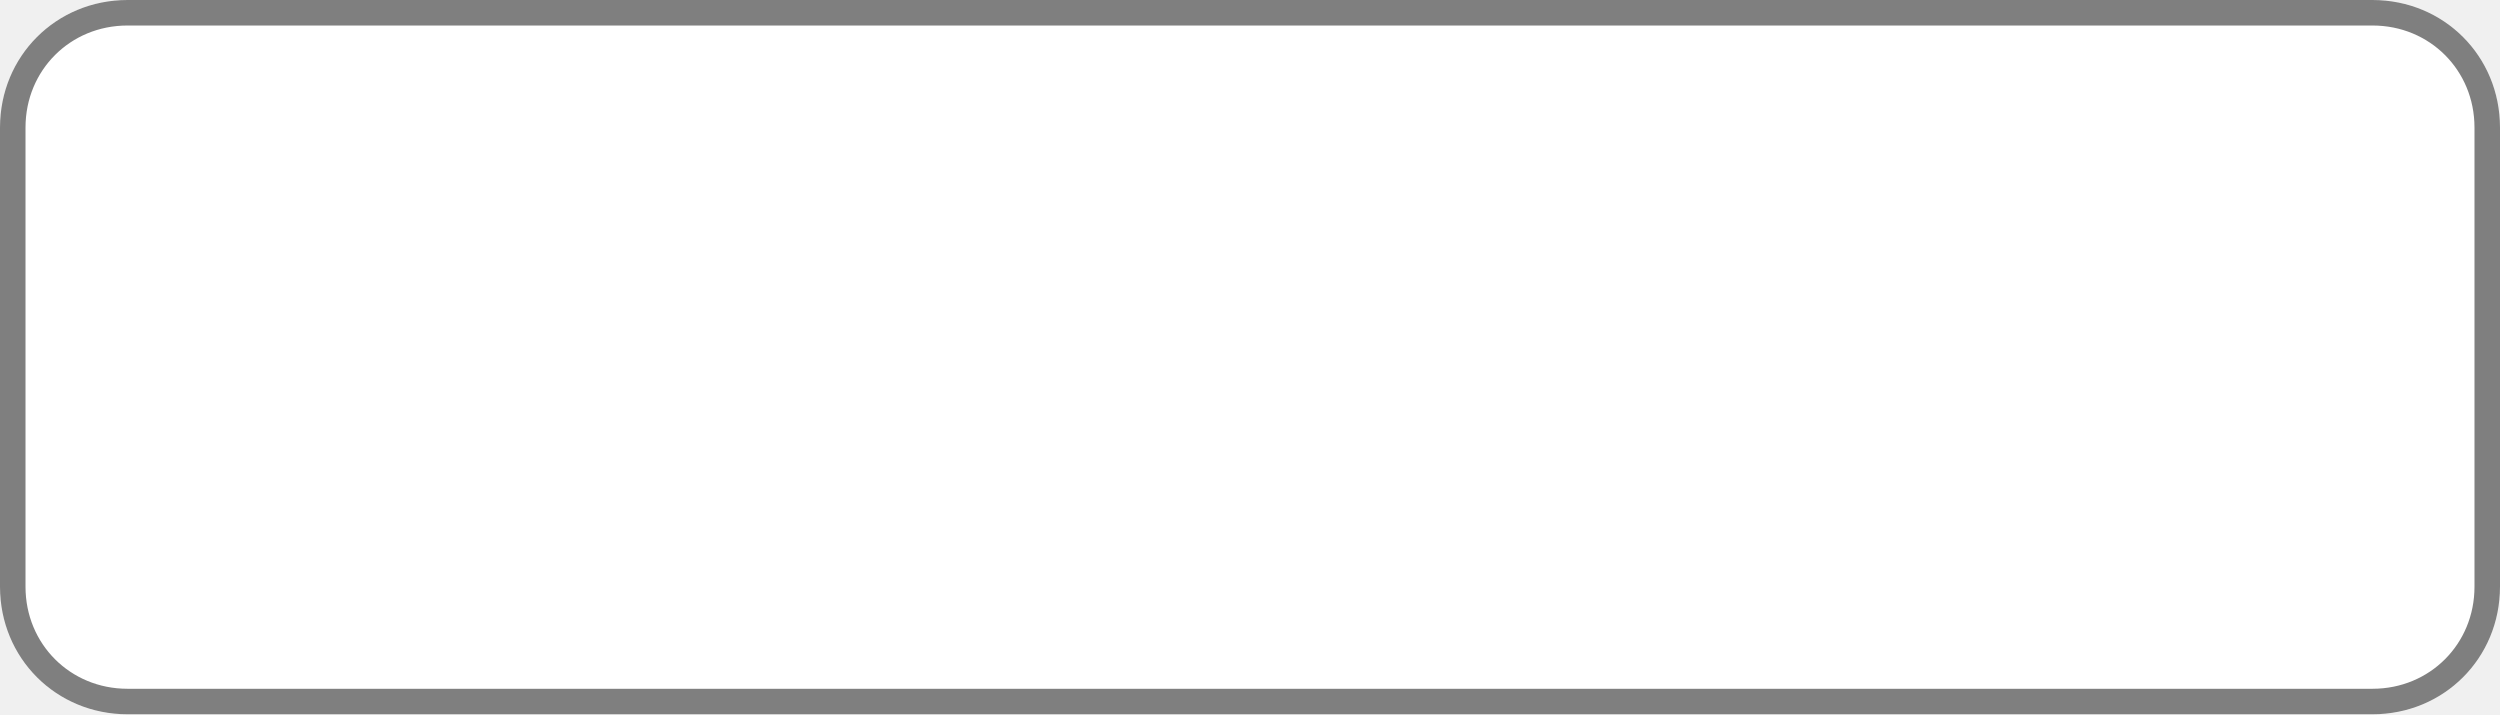
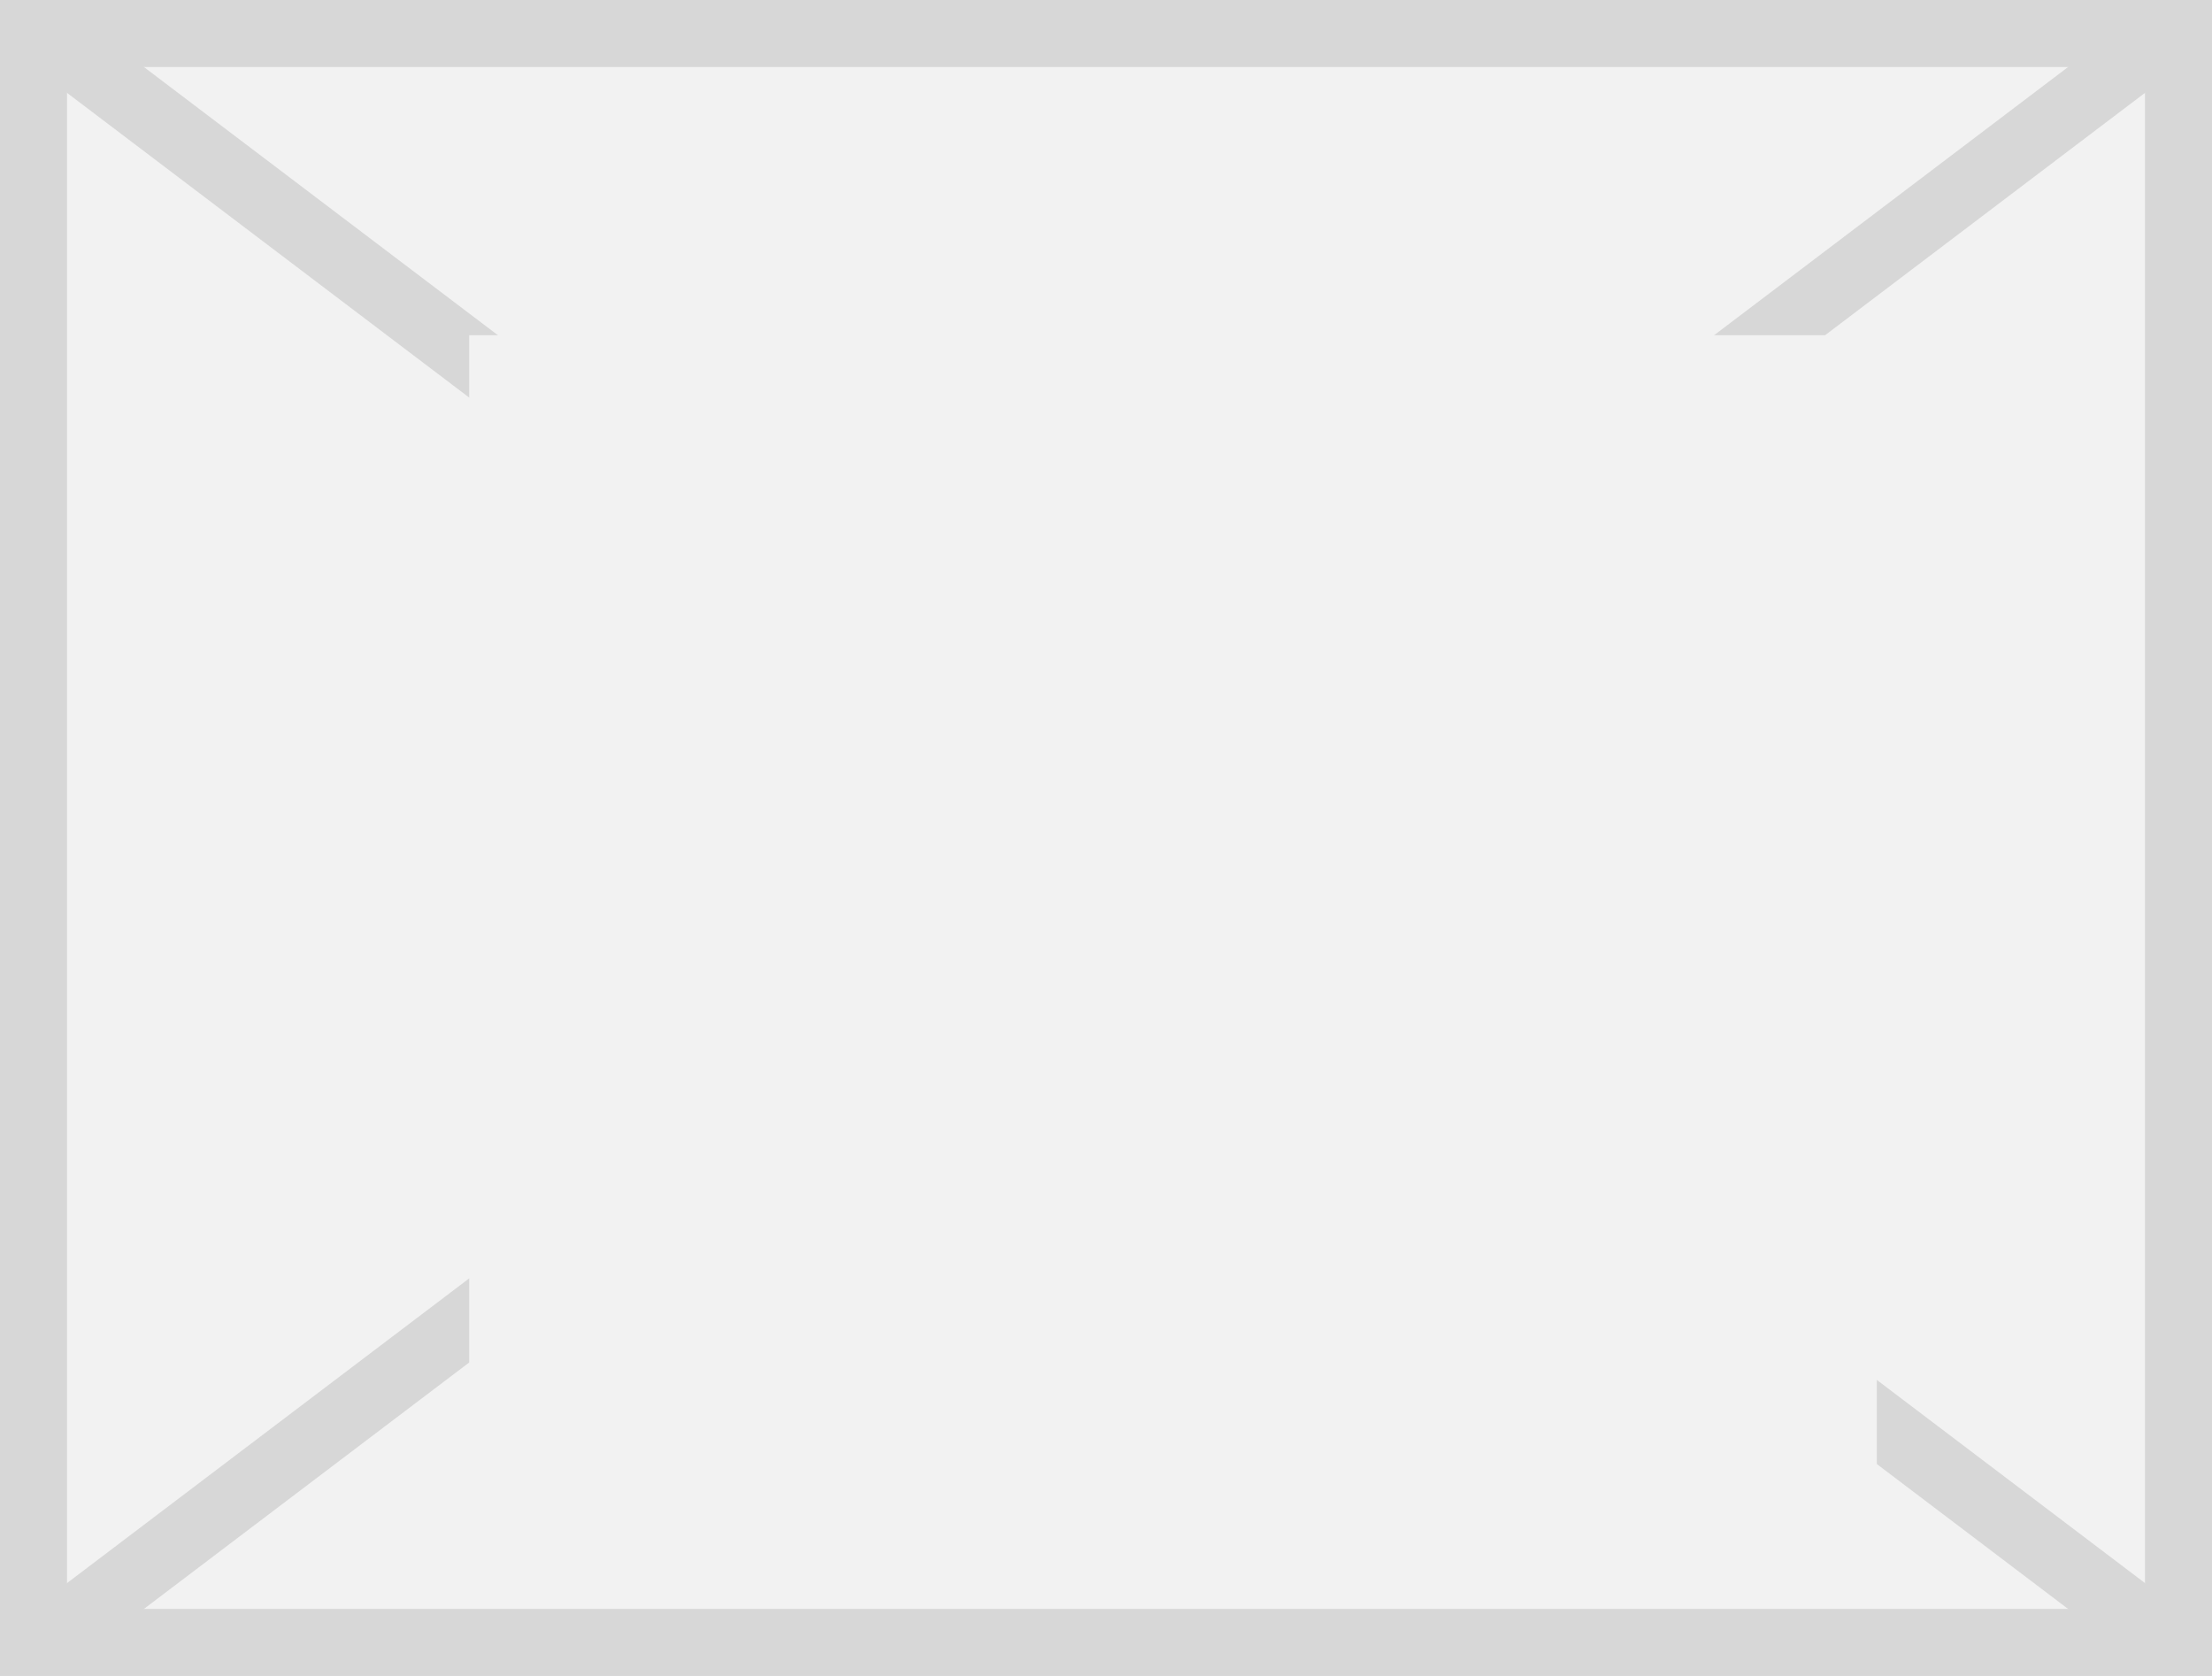
- <svg xmlns="http://www.w3.org/2000/svg" version="1.1" width="98px" height="28px">
+ <svg xmlns="http://www.w3.org/2000/svg" version="1.1" width="33px" height="25px">
  <defs>
-     <mask fill="white" id="clip1744">
-       <path d="M 0 23  L 0 5  C 0 2.2  2.2 0  5 0  L 29.039 0  L 93 0  C 95.8 0  98 2.2  98 5  L 98 23  C 98 25.8  95.8 28  93 28  L 5 28  C 2.2 28  0 25.8  0 23  Z " fill-rule="evenodd" />
+     <mask fill="white" id="clip1782">
+       <path d="M 588 309  L 609 309  L 609 327  L 588 327  Z M 581 304  L 614 304  L 614 329  L 581 329  Z " fill-rule="evenodd" />
    </mask>
  </defs>
-   <g transform="matrix(1 0 0 1 -932 -354 )">
-     <path d="M 0 23  L 0 5  C 0 2.2  2.2 0  5 0  L 29.039 0  L 93 0  C 95.8 0  98 2.2  98 5  L 98 23  C 98 25.8  95.8 28  93 28  L 5 28  C 2.2 28  0 25.8  0 23  Z " fill-rule="nonzero" fill="#ffffff" stroke="none" transform="matrix(1 0 0 1 932 354 )" />
-     <path d="M 0 23  L 0 5  C 0 2.2  2.2 0  5 0  L 29.039 0  L 93 0  C 95.8 0  98 2.2  98 5  L 98 23  C 98 25.8  95.8 28  93 28  L 5 28  C 2.2 28  0 25.8  0 23  Z " stroke-width="2" stroke="#7f7f7f" fill="none" transform="matrix(1 0 0 1 932 354 )" mask="url(#clip1744)" />
+   <g transform="matrix(1 0 0 1 -581 -304 )">
+     <path d="M 581.5 304.5  L 613.5 304.5  L 613.5 328.5  L 581.5 328.5  L 581.5 304.5  Z " fill-rule="nonzero" fill="#f2f2f2" stroke="none" />
+     <path d="M 581.5 304.5  L 613.5 304.5  L 613.5 328.5  L 581.5 328.5  L 581.5 304.5  Z " stroke-width="1" stroke="#d7d7d7" fill="none" />
+     <path d="M 581.526 304.399  L 613.474 328.601  M 613.474 304.399  L 581.526 328.601  " stroke-width="1" stroke="#d7d7d7" fill="none" mask="url(#clip1782)" />
  </g>
</svg>
